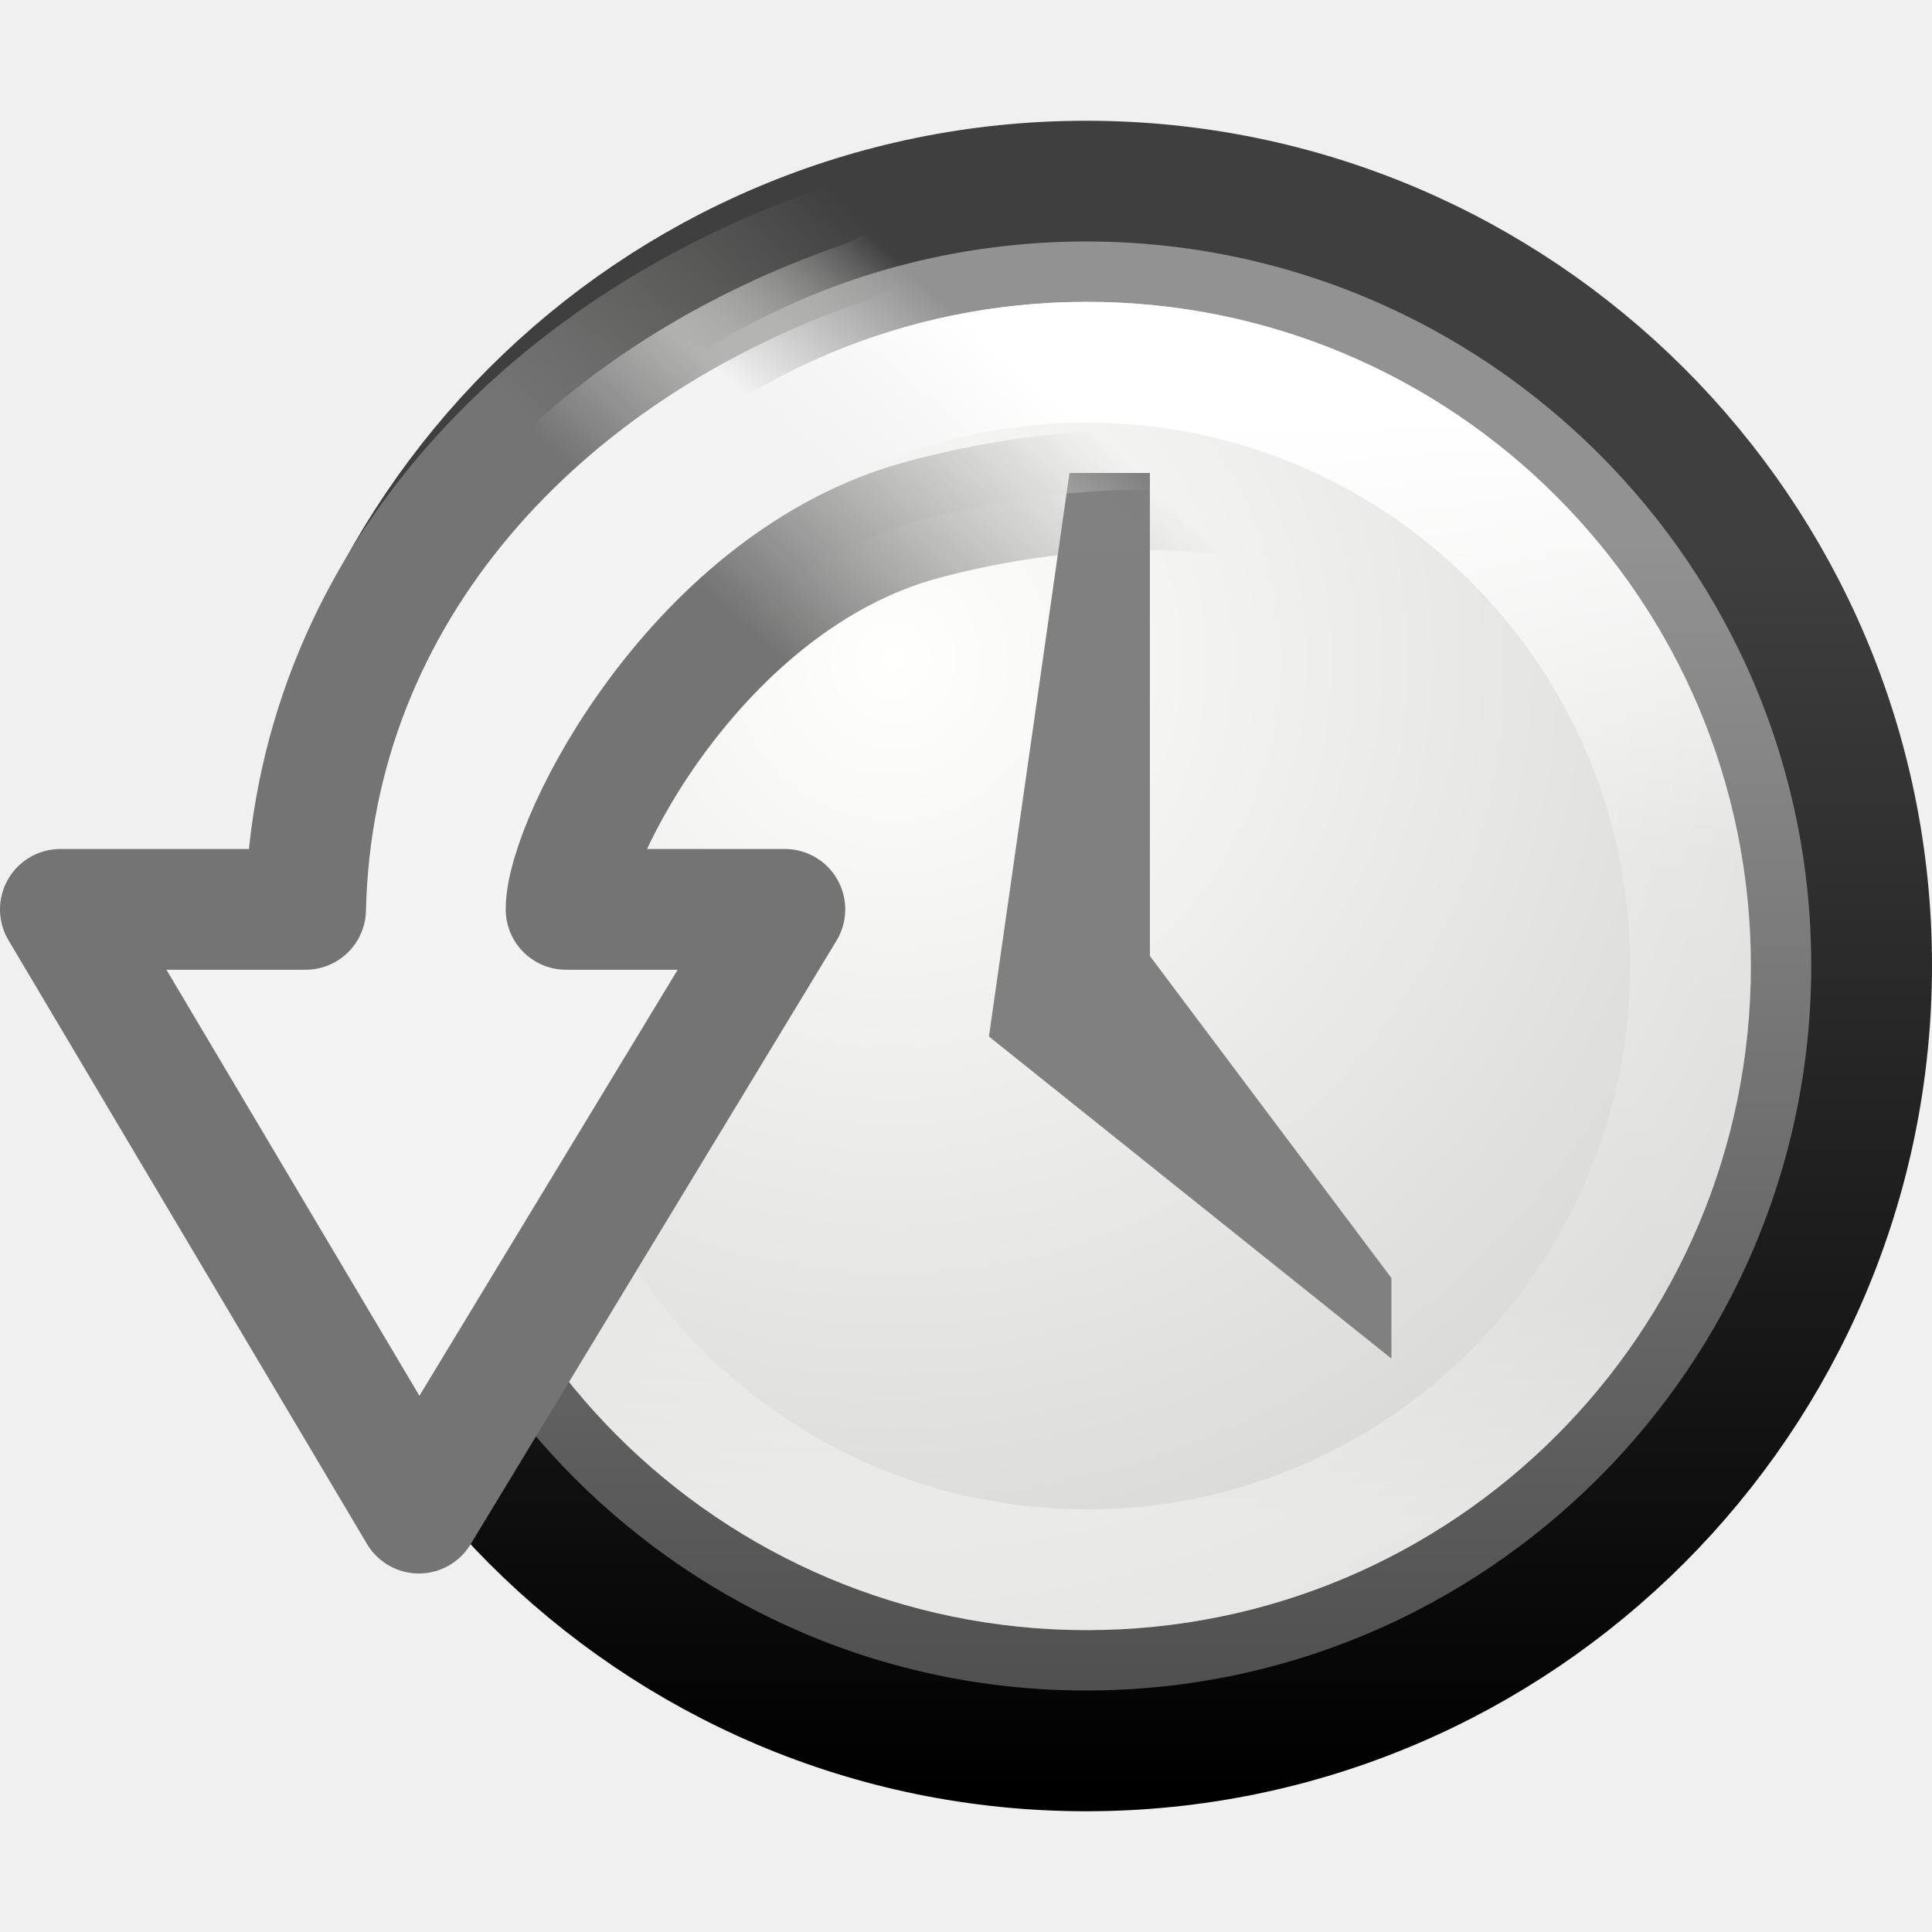
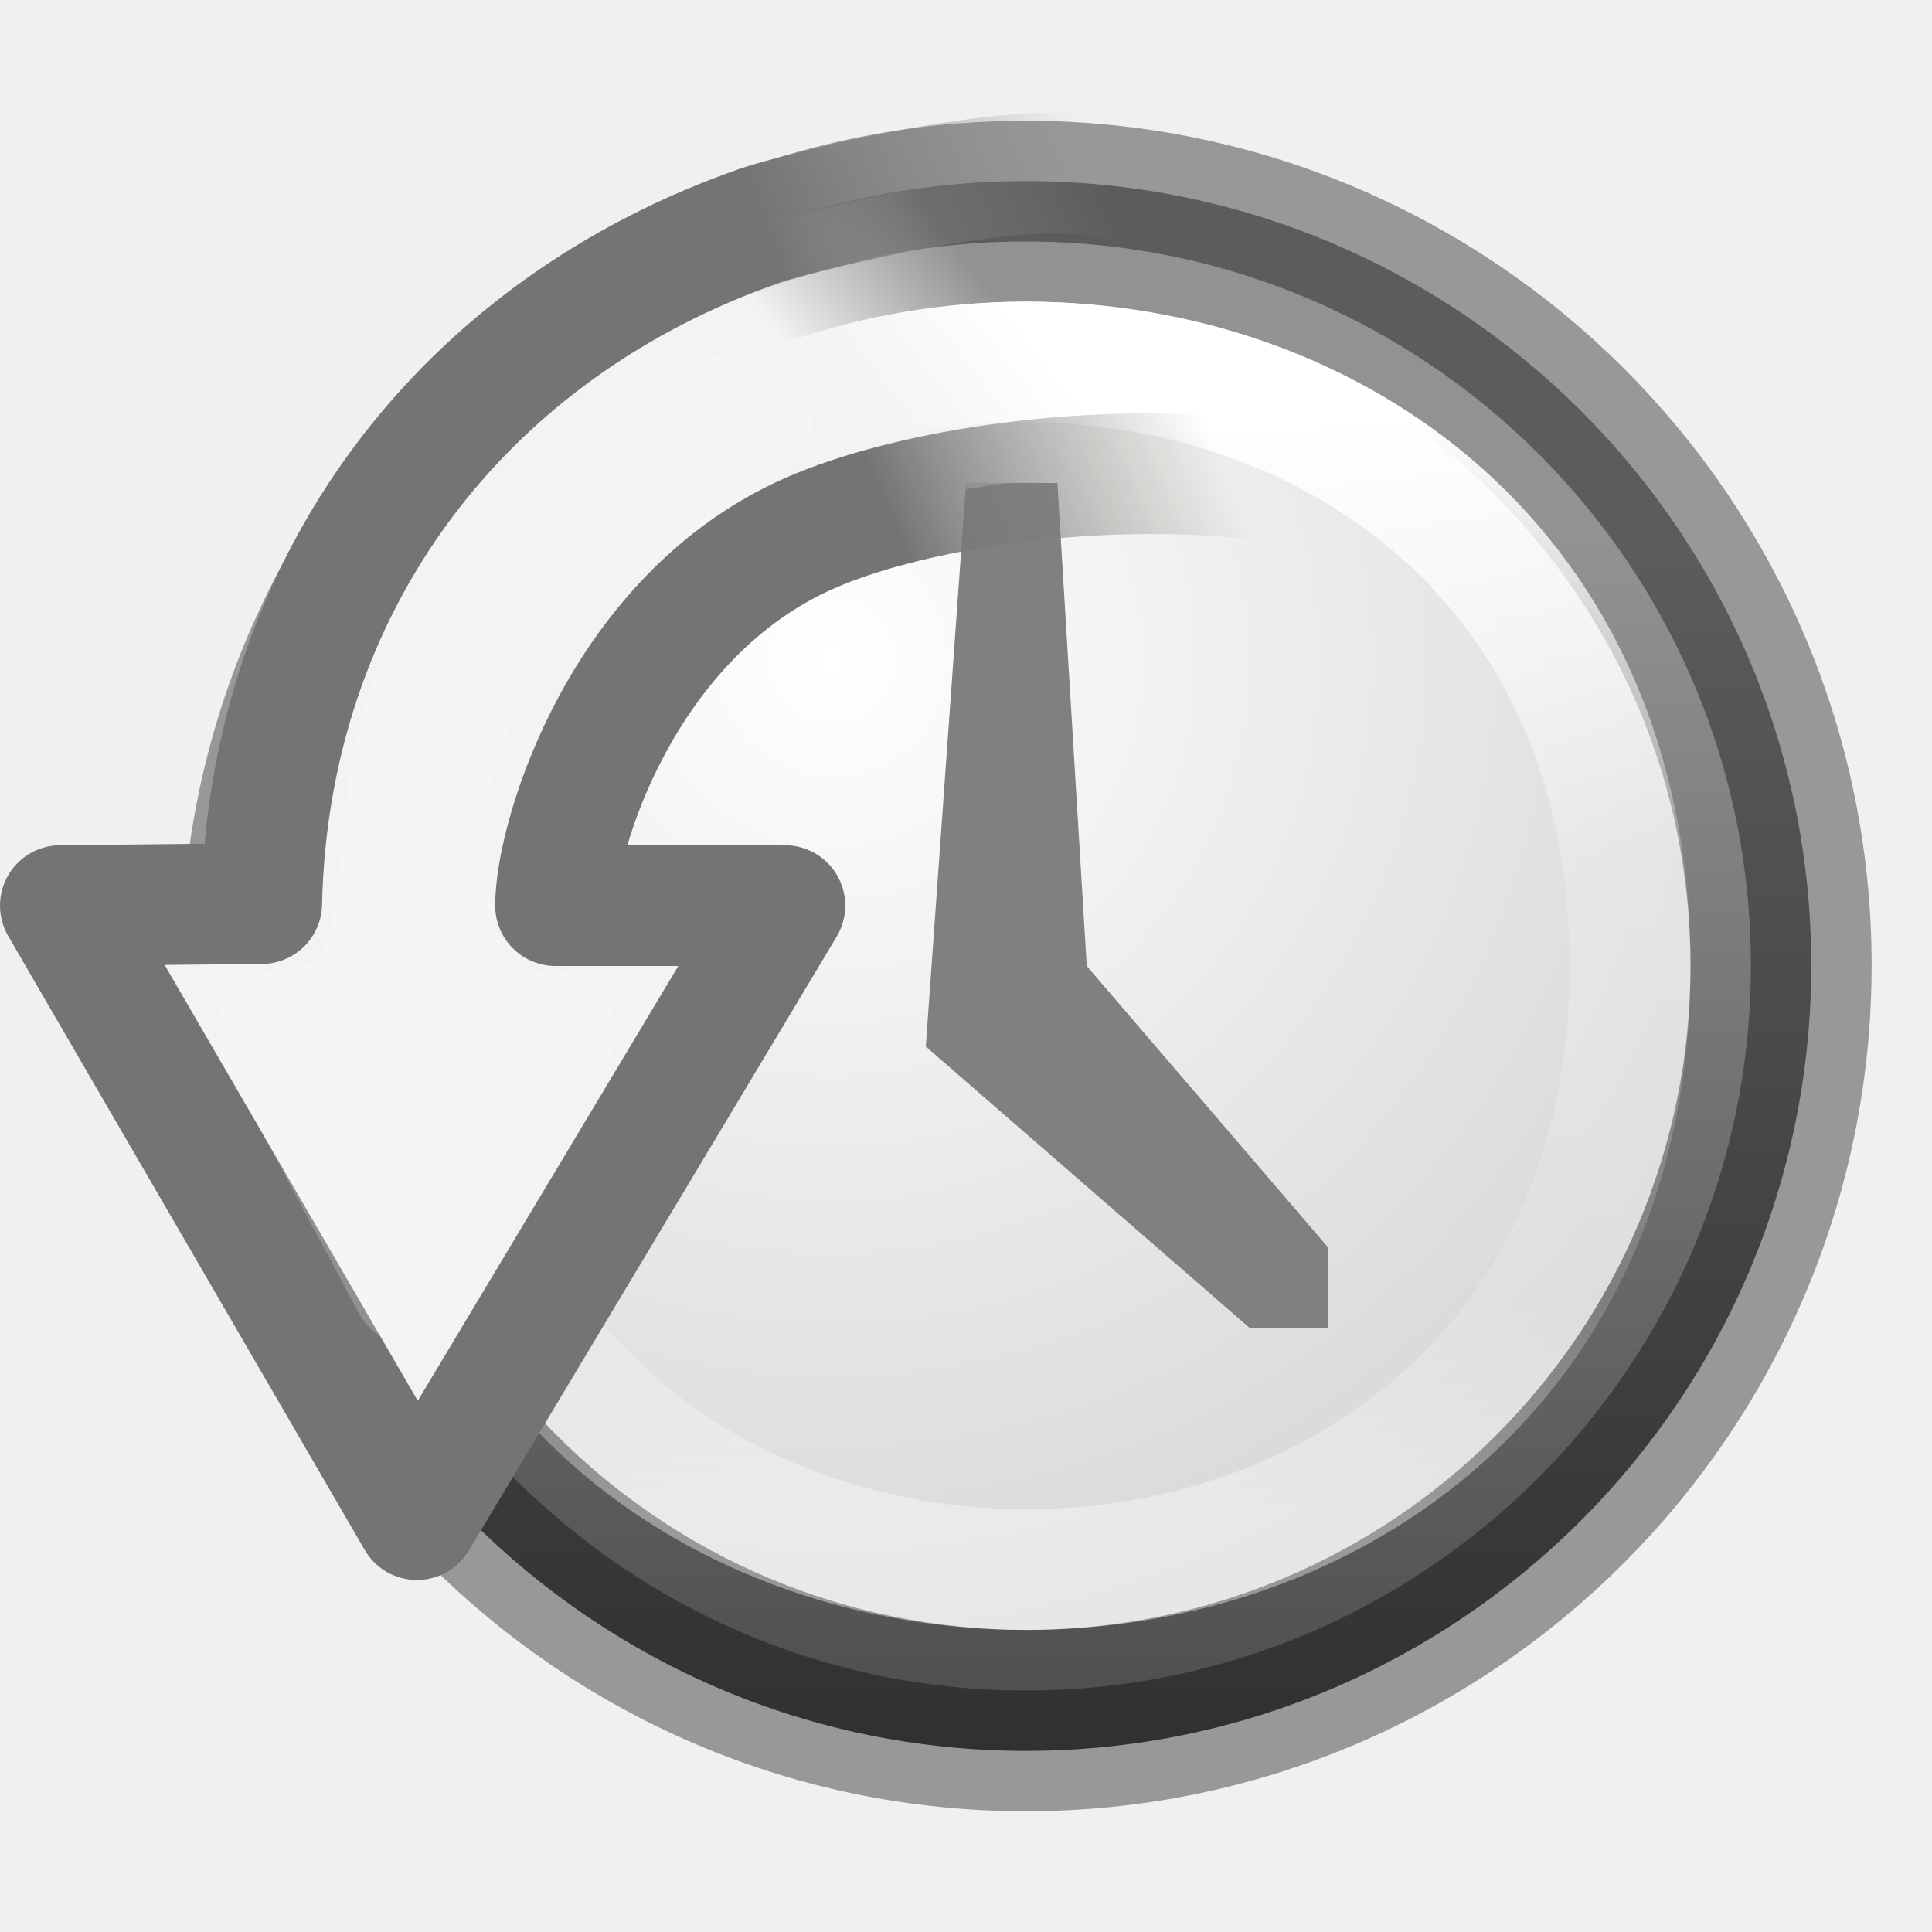
<svg xmlns="http://www.w3.org/2000/svg" xmlns:xlink="http://www.w3.org/1999/xlink" version="1.1" width="16" height="16" id="svg7061">
  <defs id="defs7063">
-     <linearGradient x1="85.053" y1="17.459" x2="87.647" y2="17.271" id="linearGradient4861-5-6" xlink:href="#linearGradient5910" gradientUnits="userSpaceOnUse" gradientTransform="matrix(0.4537772,-0.4537772,0.4870419,0.4870419,-40.09812,34.09203)" />
+     <linearGradient x1="85.053" y1="17.459" x2="87.523" y2="17.777" id="linearGradient4861-5-6" xlink:href="#linearGradient5910" gradientUnits="userSpaceOnUse" gradientTransform="matrix(0.4537772,-0.4537772,0.4870419,0.4870419,-40.09812,33.56083)" />
    <linearGradient id="linearGradient5910">
      <stop id="stop5912" style="stop-color:#f3f3f3;stop-opacity:1" offset="0" />
      <stop id="stop5914" style="stop-color:#eeeeec;stop-opacity:0" offset="1" />
    </linearGradient>
-     <linearGradient x1="82.74" y1="15.709" x2="87.631" y2="15.489" id="linearGradient4863-9-3" xlink:href="#linearGradient5904" gradientUnits="userSpaceOnUse" gradientTransform="matrix(0.4537772,-0.4537772,0.4870419,0.4870419,-40.09812,34.09203)" />
+     <linearGradient x1="85.505" y1="16.484" x2="89.349" y2="18.119" id="linearGradient4863-9-3" xlink:href="#linearGradient5904" gradientUnits="userSpaceOnUse" gradientTransform="matrix(0.4537772,-0.4537772,0.4870419,0.4870419,-40.09812,33.56083)" />
    <linearGradient id="linearGradient5904">
      <stop id="stop5906" style="stop-color:#747474;stop-opacity:1" offset="0" />
      <stop id="stop5908" style="stop-color:#888a85;stop-opacity:0" offset="1" />
    </linearGradient>
-     <linearGradient x1="180" y1="15" x2="180" y2="25" id="linearGradient5892" xlink:href="#linearGradient5894" gradientUnits="userSpaceOnUse" gradientTransform="matrix(0.9090909,0,0,0.9090909,-153.7273,-10.18182)" />
+     <linearGradient x1="180" y1="15" x2="180" y2="25" id="linearGradient5892" xlink:href="#linearGradient5894" gradientUnits="userSpaceOnUse" gradientTransform="matrix(0.9090909,0,0,0.9090909,-154.2273,-10.18182)" />
    <linearGradient id="linearGradient5894">
      <stop id="stop5896" style="stop-color:#ffffff;stop-opacity:1" offset="0" />
      <stop id="stop5898" style="stop-color:#ffffff;stop-opacity:0.235" offset="0.4" />
      <stop id="stop5900" style="stop-color:#ffffff;stop-opacity:0.157" offset="0.8" />
      <stop id="stop5902" style="stop-color:#ffffff;stop-opacity:0.392" offset="1" />
    </linearGradient>
-     <radialGradient cx="11.902" cy="10.045" r="29.293" fx="11.902" fy="10.045" id="radialGradient5991" xlink:href="#linearGradient2145-0-1" gradientUnits="userSpaceOnUse" gradientTransform="matrix(0.3688621,0,0,0.3688621,3.00598,1.762274)" />
+     <radialGradient cx="11.902" cy="10.045" r="29.293" fx="11.902" fy="10.045" id="radialGradient5991" xlink:href="#linearGradient2145-0-1" gradientUnits="userSpaceOnUse" gradientTransform="matrix(0.3688621,0,0,0.3688621,2.505984,1.762274)" />
    <linearGradient id="linearGradient2145-0-1">
      <stop id="stop2147-3-2" style="stop-color:#fffffd;stop-opacity:1" offset="0" />
      <stop id="stop2149-3-4" style="stop-color:#cbcbc9;stop-opacity:1" offset="1" />
    </linearGradient>
    <linearGradient id="linearGradient37935-3">
      <stop id="stop37937-7" style="stop-color:#929292;stop-opacity:1" offset="0" />
      <stop id="stop37939-1" style="stop-color:#4a4a4a;stop-opacity:1" offset="1" />
    </linearGradient>
    <linearGradient id="linearGradient5354-5">
      <stop id="stop5356-7" style="stop-color:#3f3f3f;stop-opacity:1" offset="0" />
      <stop id="stop5358-5" style="stop-color:#000000;stop-opacity:1" offset="1" />
    </linearGradient>
-     <linearGradient x1="28.771" y1="12.918" x2="28.771" y2="45.348" id="linearGradient7057" xlink:href="#linearGradient37935-3" gradientUnits="userSpaceOnUse" gradientTransform="matrix(0.3195909,0,0,0.3195908,1.32912,0.3287945)" />
-     <linearGradient x1="19.177" y1="13.48" x2="19.177" y2="45.359" id="linearGradient7059" xlink:href="#linearGradient5354-5" gradientUnits="userSpaceOnUse" gradientTransform="matrix(0.3195909,0,0,0.3195908,1.32912,0.3287945)" />
+     <linearGradient x1="28.771" y1="12.918" x2="28.771" y2="45.348" id="linearGradient7057" xlink:href="#linearGradient37935-3" gradientUnits="userSpaceOnUse" gradientTransform="matrix(0.3195909,0,0,0.3195908,0.8291245,0.3287945)" />
+     <linearGradient x1="19.177" y1="13.48" x2="19.177" y2="45.359" id="linearGradient7059" xlink:href="#linearGradient5354-5" gradientUnits="userSpaceOnUse" gradientTransform="matrix(0.3195909,0,0,0.3195908,0.8291245,0.3287945)" />
  </defs>
-   <g id="layer1">
-     <path d="m 8.995,1.5 c -3.587,0 -6.495,2.908 -6.495,6.495 0,3.587 2.908,6.505 6.495,6.505 3.587,0 6.505,-2.918 6.505,-6.505 0,-3.587 -2.918,-6.495 -6.505,-6.495 z" id="path2555-6" style="fill:url(#linearGradient7057);fill-opacity:1;stroke:url(#linearGradient7059);stroke-width:1;stroke-linecap:round;stroke-linejoin:round;stroke-miterlimit:4;stroke-opacity:1;stroke-dasharray:none;stroke-dashoffset:0" />
-     <path d="m 14.5,8 a 5.5,5.5 0 0 1 -11,0 5.5,5.5 0 1 1 11,0 z" id="path35549-7-3" style="fill:url(#radialGradient5991);fill-opacity:1;fill-rule:evenodd;stroke:none" />
-     <path d="m 9.524,3.917 -0.667,0 -0.667,4.667 3.333,2.667 0,-0.667 -2,-2.667 0,-4 z" id="path3288-4-0-4" style="color:#000000;fill:#808080;fill-opacity:1;fill-rule:nonzero;stroke:none;stroke-width:4.781;marker:none;visibility:visible;display:inline;overflow:visible;enable-background:accumulate" />
-     <path d="m 14,8 a 5,5 0 0 1 -10,0 5,5 0 1 1 10,0 z" id="path35549-7-7" style="fill:none;stroke:url(#linearGradient5892);stroke-width:1" />
-     <path d="M 9,1 C 8.778,1.051 7.186,1.956 6.97,2.03 4.48,2.89 2.589,4.897 2.531,7.531 l -2.031,0 L 3.469,12.531 6.5,7.531 l -1.812,0 c 0,-0.569 1.096,-2.728 2.956,-3.227 2.067,-0.554 4.491,-0.244 5.45,1.571 L 15.125,5.344 C 13.252,2.212 9,1 9,1 z" id="path4759-2" style="color:#000000;fill:url(#linearGradient4861-5-6);fill-opacity:1;fill-rule:evenodd;stroke:url(#linearGradient4863-9-3);stroke-width:1;stroke-linecap:round;stroke-linejoin:round;stroke-miterlimit:10;stroke-opacity:1;stroke-dasharray:none;stroke-dashoffset:0.7;marker:none;visibility:visible;display:inline;overflow:visible;enable-background:accumulate" />
-   </g>
+   <path style="fill:url(#linearGradient7057);fill-opacity:1;stroke:#000000;stroke-width:1;stroke-linecap:round;stroke-linejoin:round;stroke-miterlimit:4;stroke-dasharray:none;stroke-dashoffset:0;stroke-opacity:0.37" id="path2555-6" d="m 8.495,1.5 c -3.587,0 -6.495,2.908 -6.495,6.495 0,3.587 2.908,6.505 6.495,6.505 3.587,0 6.505,-2.918 6.505,-6.505 0,-3.587 -2.918,-6.495 -6.505,-6.495 z" />
+   <path style="fill:url(#radialGradient5991);fill-opacity:1;fill-rule:evenodd;stroke:none" id="path35549-7-3" d="m 14,8 c -9.16e-4,3.037 -2.463,5.498 -5.5,5.498 -3.037,0 -5.499,-2.461 -5.5,-5.498 -9.161e-4,-3.038 2.462,-5.502 5.5,-5.502 3.038,0 5.501,2.463 5.5,5.502 z" />
+   <path style="color:#000000;display:inline;overflow:visible;visibility:visible;fill:#808080;fill-opacity:1;fill-rule:nonzero;stroke:none;stroke-width:4.781;marker:none;enable-background:accumulate" id="path3288-4-0-4" d="M 8.757,4 8,4 7.667,8.667 10.352,11 11,11 11,10.332 9,8 Z" />
+   <path style="fill:none;stroke:url(#linearGradient5892);stroke-width:1" id="path35549-7-7" d="m 13.5,8 c -0.002,6.665 -9.998,6.665 -10,0 -0.002,-6.669 10.002,-6.669 10,0 z" />
+   <path style="color:#000000;display:inline;overflow:visible;visibility:visible;fill:url(#linearGradient4861-5-6);fill-opacity:1;fill-rule:evenodd;stroke:url(#linearGradient4863-9-3);stroke-width:1;stroke-linecap:round;stroke-linejoin:round;stroke-miterlimit:10;stroke-dasharray:none;stroke-dashoffset:0.7;stroke-opacity:1;marker:none;enable-background:accumulate" id="path4759-2" d="M 9.371,1.526 C 8.697,1.208 6.526,1.789 6.311,1.863 3.821,2.723 2.225,4.849 2.167,7.483 L 0.5,7.5 3.453,12.585 6.5,7.5 4.601,7.5 c 0,-0.569 0.551,-2.402 2.106,-3.085 C 8.261,3.733 12.135,3.529 13.094,5.344 L 15.125,4.813 C 13.252,1.681 9.371,1.526 9.371,1.526 Z" />
+   <path style="opacity:0.2;fill:none;fill-rule:evenodd;stroke:#ffffff;stroke-width:1px;stroke-linecap:butt;stroke-linejoin:round;stroke-opacity:1" d="M 3.412,10.638 2.291,8.544 3.015,8.414 C 3.774,6.686 2.562,5.983 5.484,3.398 l 0.732,0.096 C 2.674,5.672 3.551,7.193 3.802,8.624 l 0.796,-0.081 z" id="path4194" />
</svg>
